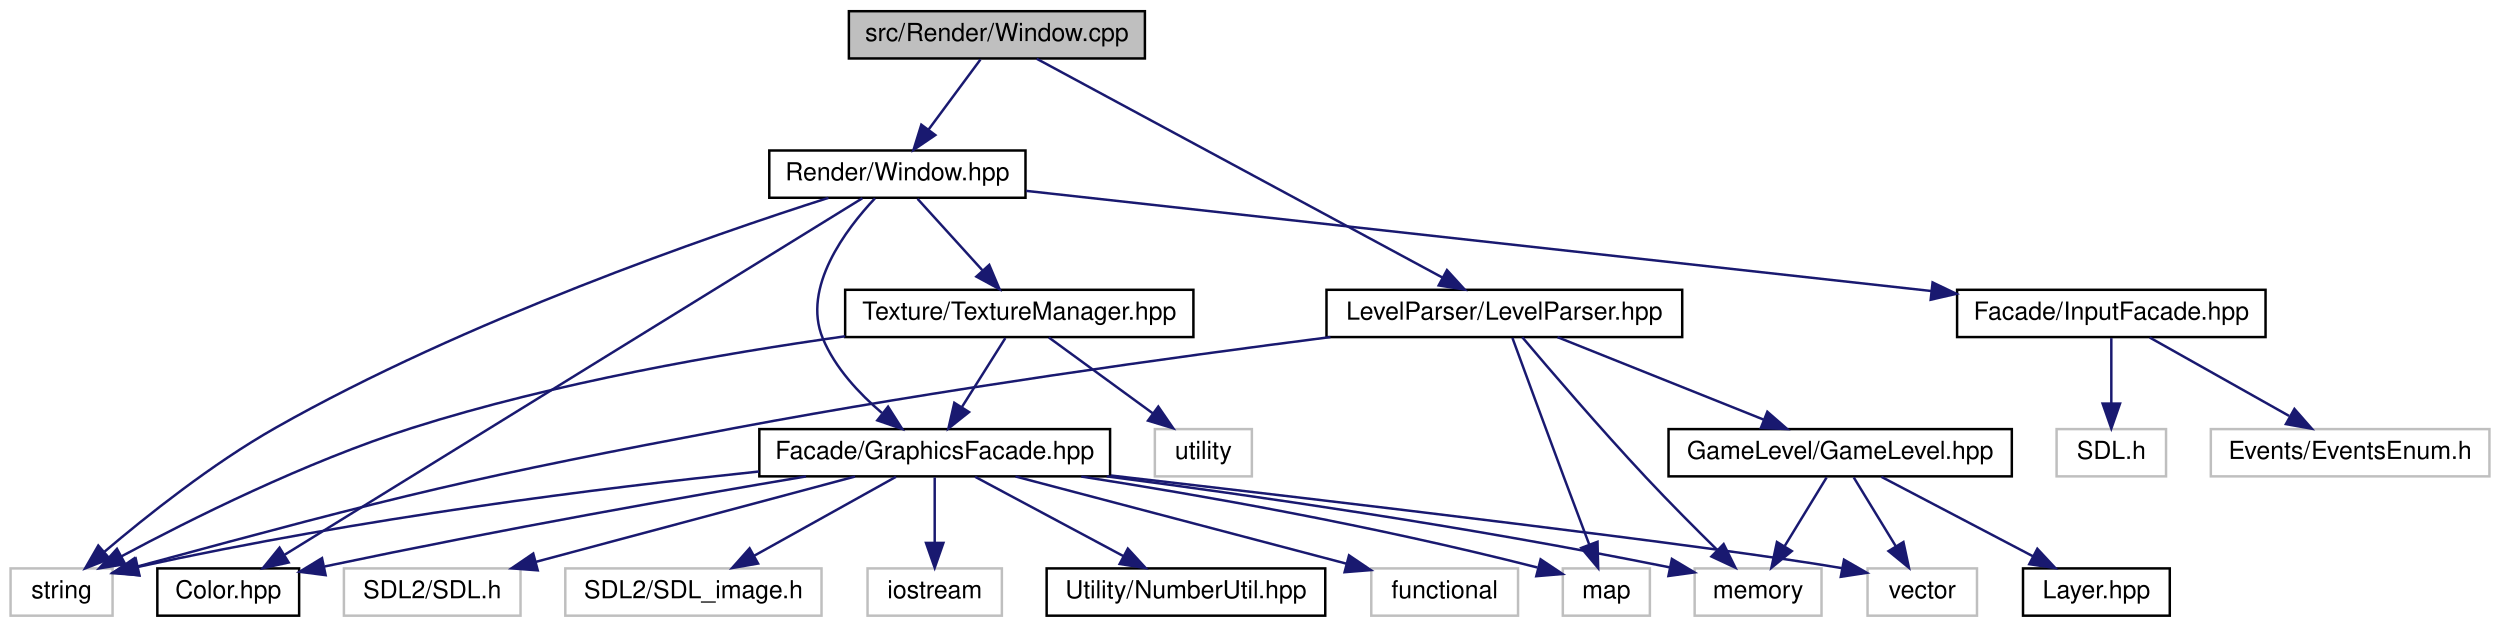
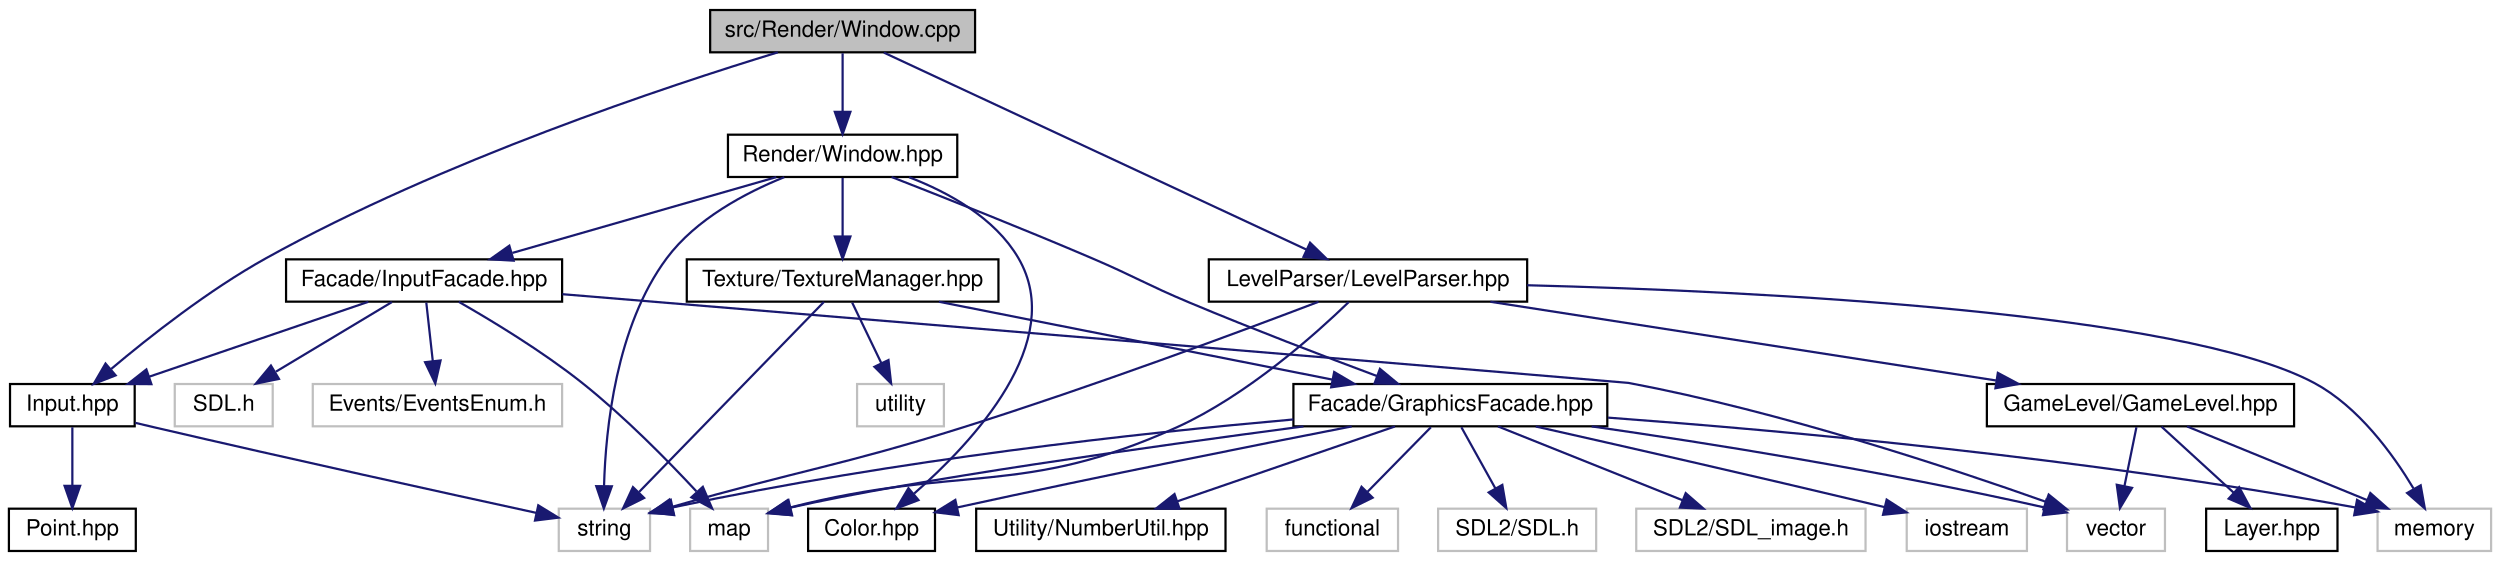
- <svg xmlns="http://www.w3.org/2000/svg" xmlns:xlink="http://www.w3.org/1999/xlink" width="1005pt" height="252pt" viewBox="0.00 0.00 1004.50 252.00">
+ <svg xmlns="http://www.w3.org/2000/svg" xmlns:xlink="http://www.w3.org/1999/xlink" width="1123pt" height="252pt" viewBox="0.00 0.00 1123.00 252.00">
  <g id="graph0" class="graph" transform="scale(1 1) rotate(0) translate(4 248)">
    <g id="node1" class="node">
      <g id="a_node1">
        <a xlink:title=" ">
-           <polygon fill="#bfbfbf" stroke="black" points="337,-224.5 337,-243.5 456,-243.5 456,-224.5 337,-224.5" />
-           <text text-anchor="middle" x="396.5" y="-231.5" font-family="Helvetica,sans-Serif" font-size="10.00">src/Render/Window.cpp</text>
+           <polygon fill="#bfbfbf" stroke="black" points="315,-224.5 315,-243.5 434,-243.5 434,-224.5 315,-224.5" />
+           <text text-anchor="middle" x="374.5" y="-231.5" font-family="Helvetica,sans-Serif" font-size="10.00">src/Render/Window.cpp</text>
        </a>
      </g>
    </g>
    <g id="node2" class="node">
      <g id="a_node2">
        <a xlink:href="Window_8hpp.html" target="_top" xlink:title=" ">
-           <polygon fill="none" stroke="black" points="305,-168.5 305,-187.5 408,-187.5 408,-168.5 305,-168.5" />
-           <text text-anchor="middle" x="356.5" y="-175.5" font-family="Helvetica,sans-Serif" font-size="10.00">Render/Window.hpp</text>
+           <polygon fill="none" stroke="black" points="323,-168.5 323,-187.5 426,-187.5 426,-168.5 323,-168.5" />
+           <text text-anchor="middle" x="374.5" y="-175.5" font-family="Helvetica,sans-Serif" font-size="10.00">Render/Window.hpp</text>
        </a>
      </g>
    </g>
    <g id="edge1" class="edge">
-       <path fill="none" stroke="midnightblue" d="M389.89,-224.08C384.24,-216.46 375.96,-205.26 369.05,-195.94" />
-       <polygon fill="midnightblue" stroke="midnightblue" points="371.75,-193.7 362.98,-187.75 366.12,-197.87 371.75,-193.7" />
+       <path fill="none" stroke="midnightblue" d="M374.5,-224.08C374.5,-217.01 374.5,-206.86 374.5,-197.99" />
+       <polygon fill="midnightblue" stroke="midnightblue" points="378,-197.75 374.5,-187.75 371,-197.75 378,-197.75" />
    </g>
    <g id="node19" class="node">
      <g id="a_node19">
+         <a xlink:href="Input_8hpp.html" target="_top" xlink:title=" ">
+           <polygon fill="none" stroke="black" points="0.5,-56.5 0.5,-75.5 56.5,-75.5 56.5,-56.5 0.5,-56.5" />
+           <text text-anchor="middle" x="28.5" y="-63.5" font-family="Helvetica,sans-Serif" font-size="10.00">Input.hpp</text>
+         </a>
+       </g>
+     </g>
+     <g id="edge27" class="edge">
+       <path fill="none" stroke="midnightblue" d="M345.39,-224.49C296.24,-209.5 194.41,-175.8 115.5,-132 89.67,-117.66 62.87,-96.53 45.96,-82.28" />
+       <polygon fill="midnightblue" stroke="midnightblue" points="47.95,-79.38 38.08,-75.54 43.4,-84.7 47.95,-79.38" />
+     </g>
+     <g id="node21" class="node">
+       <g id="a_node21">
        <a xlink:href="LevelParser_8hpp.html" target="_top" xlink:title=" ">
-           <polygon fill="none" stroke="black" points="529,-112.5 529,-131.5 672,-131.5 672,-112.5 529,-112.5" />
-           <text text-anchor="middle" x="600.5" y="-119.5" font-family="Helvetica,sans-Serif" font-size="10.00">LevelParser/LevelParser.hpp</text>
-         </a>
-       </g>
-     </g>
-     <g id="edge22" class="edge">
-       <path fill="none" stroke="midnightblue" d="M412.51,-224.37C447.96,-205.25 533.31,-159.23 575.72,-136.36" />
-       <polygon fill="midnightblue" stroke="midnightblue" points="577.43,-139.42 584.57,-131.59 574.1,-133.26 577.43,-139.42" />
+           <polygon fill="none" stroke="black" points="539,-112.5 539,-131.5 682,-131.5 682,-112.5 539,-112.5" />
+           <text text-anchor="middle" x="610.5" y="-119.5" font-family="Helvetica,sans-Serif" font-size="10.00">LevelParser/LevelParser.hpp</text>
+         </a>
+       </g>
+     </g>
+     <g id="edge28" class="edge">
+       <path fill="none" stroke="midnightblue" d="M393.02,-224.37C434.29,-205.13 534.02,-158.65 582.76,-135.93" />
+       <polygon fill="midnightblue" stroke="midnightblue" points="584.48,-138.99 592.07,-131.59 581.53,-132.64 584.48,-138.99" />
    </g>
    <g id="node3" class="node">
      <g id="a_node3">
        <a xlink:title=" ">
-           <polygon fill="none" stroke="#bfbfbf" points="0,-0.5 0,-19.5 41,-19.5 41,-0.5 0,-0.5" />
-           <text text-anchor="middle" x="20.5" y="-7.5" font-family="Helvetica,sans-Serif" font-size="10.00">string</text>
+           <polygon fill="none" stroke="#bfbfbf" points="247,-0.5 247,-19.5 288,-19.5 288,-0.5 247,-0.5" />
+           <text text-anchor="middle" x="267.5" y="-7.5" font-family="Helvetica,sans-Serif" font-size="10.00">string</text>
        </a>
      </g>
    </g>
    <g id="edge2" class="edge">
-       <path fill="none" stroke="midnightblue" d="M328.78,-168.47C281.48,-153.34 182.86,-119.27 106.5,-76 80.99,-61.54 54.49,-40.43 37.77,-26.23" />
-       <polygon fill="midnightblue" stroke="midnightblue" points="39.83,-23.39 29.97,-19.5 35.26,-28.69 39.83,-23.39" />
+       <path fill="none" stroke="midnightblue" d="M348.29,-168.42C330.77,-161.35 308.61,-149.6 295.5,-132 272.71,-101.41 268.05,-55.32 267.34,-29.75" />
+       <polygon fill="midnightblue" stroke="midnightblue" points="270.84,-29.55 267.24,-19.58 263.84,-29.62 270.84,-29.55" />
    </g>
    <g id="node4" class="node">
      <g id="a_node4">
        <a xlink:href="Color_8hpp.html" target="_top" xlink:title=" ">
-           <polygon fill="none" stroke="black" points="59,-0.5 59,-19.5 116,-19.5 116,-0.5 59,-0.5" />
-           <text text-anchor="middle" x="87.5" y="-7.5" font-family="Helvetica,sans-Serif" font-size="10.00">Color.hpp</text>
+           <polygon fill="none" stroke="black" points="359,-0.5 359,-19.5 416,-19.5 416,-0.5 359,-0.5" />
+           <text text-anchor="middle" x="387.5" y="-7.5" font-family="Helvetica,sans-Serif" font-size="10.00">Color.hpp</text>
        </a>
      </g>
    </g>
    <g id="edge3" class="edge">
-       <path fill="none" stroke="midnightblue" d="M342.42,-168.31C298.56,-141.25 164.19,-58.32 110.25,-25.04" />
-       <polygon fill="midnightblue" stroke="midnightblue" points="111.79,-21.88 101.44,-19.61 108.12,-27.84 111.79,-21.88" />
+       <path fill="none" stroke="midnightblue" d="M404.38,-168.39C422.04,-161.59 442.95,-150.15 453.5,-132 475.31,-94.48 433.09,-49.39 406.62,-26.29" />
+       <polygon fill="midnightblue" stroke="midnightblue" points="408.58,-23.36 398.68,-19.6 404.07,-28.72 408.58,-23.36" />
    </g>
    <g id="node5" class="node">
      <g id="a_node5">
        <a xlink:href="GraphicsFacade_8hpp.html" target="_top" xlink:title=" ">
-           <polygon fill="none" stroke="black" points="301,-56.5 301,-75.5 442,-75.5 442,-56.5 301,-56.5" />
-           <text text-anchor="middle" x="371.5" y="-63.5" font-family="Helvetica,sans-Serif" font-size="10.00">Facade/GraphicsFacade.hpp</text>
+           <polygon fill="none" stroke="black" points="577,-56.5 577,-75.5 718,-75.5 718,-56.5 577,-56.5" />
+           <text text-anchor="middle" x="647.5" y="-63.5" font-family="Helvetica,sans-Serif" font-size="10.00">Facade/GraphicsFacade.hpp</text>
        </a>
      </g>
    </g>
    <g id="edge4" class="edge">
-       <path fill="none" stroke="midnightblue" d="M347.48,-168.27C335.84,-155.88 318.03,-132.44 326.5,-112 331.42,-100.12 341.17,-89.74 350.33,-81.96" />
-       <polygon fill="midnightblue" stroke="midnightblue" points="352.75,-84.51 358.44,-75.56 348.42,-79.01 352.75,-84.51" />
+       <path fill="none" stroke="midnightblue" d="M396.51,-168.49C419.18,-159.65 455.48,-145.27 486.5,-132 506.25,-123.55 510.69,-120.3 530.5,-112 558.6,-100.22 590.96,-87.87 614.51,-79.09" />
+       <polygon fill="midnightblue" stroke="midnightblue" points="615.87,-82.32 624.03,-75.56 613.44,-75.76 615.87,-82.32" />
    </g>
    <g id="node14" class="node">
      <g id="a_node14">
        <a xlink:href="TextureManager_8hpp.html" target="_top" xlink:title=" ">
-           <polygon fill="none" stroke="black" points="335.5,-112.5 335.5,-131.5 475.5,-131.5 475.5,-112.5 335.5,-112.5" />
-           <text text-anchor="middle" x="405.5" y="-119.5" font-family="Helvetica,sans-Serif" font-size="10.00">Texture/TextureManager.hpp</text>
+           <polygon fill="none" stroke="black" points="304.5,-112.5 304.5,-131.5 444.5,-131.5 444.5,-112.5 304.5,-112.5" />
+           <text text-anchor="middle" x="374.5" y="-119.5" font-family="Helvetica,sans-Serif" font-size="10.00">Texture/TextureManager.hpp</text>
        </a>
      </g>
    </g>
    <g id="edge15" class="edge">
-       <path fill="none" stroke="midnightblue" d="M364.59,-168.08C371.66,-160.3 382.09,-148.8 390.65,-139.37" />
-       <polygon fill="midnightblue" stroke="midnightblue" points="393.43,-141.51 397.56,-131.75 388.25,-136.8 393.43,-141.51" />
+       <path fill="none" stroke="midnightblue" d="M374.5,-168.08C374.5,-161.01 374.5,-150.86 374.5,-141.99" />
+       <polygon fill="midnightblue" stroke="midnightblue" points="378,-141.75 374.5,-131.75 371,-141.75 378,-141.75" />
    </g>
    <g id="node16" class="node">
      <g id="a_node16">
        <a xlink:href="InputFacade_8hpp.html" target="_top" xlink:title=" ">
-           <polygon fill="none" stroke="black" points="782.5,-112.5 782.5,-131.5 906.5,-131.5 906.5,-112.5 782.5,-112.5" />
-           <text text-anchor="middle" x="844.5" y="-119.5" font-family="Helvetica,sans-Serif" font-size="10.00">Facade/InputFacade.hpp</text>
+           <polygon fill="none" stroke="black" points="124.5,-112.5 124.5,-131.5 248.5,-131.5 248.5,-112.5 124.5,-112.5" />
+           <text text-anchor="middle" x="186.5" y="-119.5" font-family="Helvetica,sans-Serif" font-size="10.00">Facade/InputFacade.hpp</text>
        </a>
      </g>
    </g>
    <g id="edge19" class="edge">
-       <path fill="none" stroke="midnightblue" d="M408.26,-171.27C495.65,-161.6 672.64,-142.02 772.23,-131" />
-       <polygon fill="midnightblue" stroke="midnightblue" points="772.65,-134.47 782.21,-129.89 771.88,-127.51 772.65,-134.47" />
+       <path fill="none" stroke="midnightblue" d="M344.71,-168.44C312.67,-159.24 261.57,-144.56 226.15,-134.39" />
+       <polygon fill="midnightblue" stroke="midnightblue" points="226.73,-130.91 216.15,-131.52 224.79,-137.64 226.73,-130.91" />
    </g>
    <g id="edge12" class="edge">
-       <path fill="none" stroke="midnightblue" d="M300.87,-58.46C237.55,-51.84 142.03,-39.98 51.21,-20.1" />
-       <polygon fill="midnightblue" stroke="midnightblue" points="51.82,-16.65 41.3,-17.9 50.3,-23.49 51.82,-16.65" />
+       <path fill="none" stroke="midnightblue" d="M576.96,-59.58C507.88,-53.45 399.58,-41.66 298.09,-20.05" />
+       <polygon fill="midnightblue" stroke="midnightblue" points="298.81,-16.62 288.29,-17.93 297.33,-23.46 298.81,-16.62" />
    </g>
    <g id="edge8" class="edge">
-       <path fill="none" stroke="midnightblue" d="M319.76,-56.48C271.92,-48.4 198.6,-35.5 126.33,-20.3" />
-       <polygon fill="midnightblue" stroke="midnightblue" points="126.65,-16.79 116.15,-18.14 125.2,-23.64 126.65,-16.79" />
+       <path fill="none" stroke="midnightblue" d="M603.18,-56.46C560.41,-48.12 493.59,-34.82 426.07,-20.07" />
+       <polygon fill="midnightblue" stroke="midnightblue" points="426.63,-16.61 416.11,-17.88 425.13,-23.44 426.63,-16.61" />
    </g>
    <g id="node6" class="node">
      <g id="a_node6">
        <a xlink:title=" ">
-           <polygon fill="none" stroke="#bfbfbf" points="134,-0.5 134,-19.5 205,-19.5 205,-0.5 134,-0.5" />
-           <text text-anchor="middle" x="169.5" y="-7.5" font-family="Helvetica,sans-Serif" font-size="10.00">SDL2/SDL.h</text>
+           <polygon fill="none" stroke="#bfbfbf" points="642,-0.5 642,-19.5 713,-19.5 713,-0.5 642,-0.5" />
+           <text text-anchor="middle" x="677.5" y="-7.5" font-family="Helvetica,sans-Serif" font-size="10.00">SDL2/SDL.h</text>
        </a>
      </g>
    </g>
    <g id="edge5" class="edge">
-       <path fill="none" stroke="midnightblue" d="M339.49,-56.44C304.77,-47.16 249.21,-32.31 211.12,-22.13" />
-       <polygon fill="midnightblue" stroke="midnightblue" points="211.92,-18.72 201.36,-19.52 210.11,-25.48 211.92,-18.72" />
+       <path fill="none" stroke="midnightblue" d="M652.45,-56.08C656.6,-48.61 662.65,-37.72 667.77,-28.52" />
+       <polygon fill="midnightblue" stroke="midnightblue" points="670.84,-30.19 672.64,-19.75 664.72,-26.79 670.84,-30.19" />
    </g>
    <g id="node7" class="node">
      <g id="a_node7">
        <a xlink:title=" ">
-           <polygon fill="none" stroke="#bfbfbf" points="223,-0.5 223,-19.5 326,-19.5 326,-0.5 223,-0.5" />
-           <text text-anchor="middle" x="274.5" y="-7.5" font-family="Helvetica,sans-Serif" font-size="10.00">SDL2/SDL_image.h</text>
+           <polygon fill="none" stroke="#bfbfbf" points="731,-0.5 731,-19.5 834,-19.5 834,-0.5 731,-0.5" />
+           <text text-anchor="middle" x="782.5" y="-7.5" font-family="Helvetica,sans-Serif" font-size="10.00">SDL2/SDL_image.h</text>
        </a>
      </g>
    </g>
    <g id="edge6" class="edge">
-       <path fill="none" stroke="midnightblue" d="M355.92,-56.32C340.5,-47.74 316.69,-34.49 298.79,-24.52" />
-       <polygon fill="midnightblue" stroke="midnightblue" points="300.49,-21.46 290.05,-19.65 297.08,-27.58 300.49,-21.46" />
+       <path fill="none" stroke="midnightblue" d="M668.89,-56.44C691.21,-47.52 726.4,-33.44 751.71,-23.32" />
+       <polygon fill="midnightblue" stroke="midnightblue" points="753.22,-26.48 761.21,-19.52 750.62,-19.98 753.22,-26.48" />
    </g>
    <g id="node8" class="node">
      <g id="a_node8">
        <a xlink:title=" ">
-           <polygon fill="none" stroke="#bfbfbf" points="344.5,-0.5 344.5,-19.5 398.5,-19.5 398.5,-0.5 344.5,-0.5" />
-           <text text-anchor="middle" x="371.5" y="-7.5" font-family="Helvetica,sans-Serif" font-size="10.00">iostream</text>
+           <polygon fill="none" stroke="#bfbfbf" points="852.5,-0.5 852.5,-19.5 906.5,-19.5 906.5,-0.5 852.5,-0.5" />
+           <text text-anchor="middle" x="879.5" y="-7.5" font-family="Helvetica,sans-Serif" font-size="10.00">iostream</text>
        </a>
      </g>
    </g>
    <g id="edge7" class="edge">
-       <path fill="none" stroke="midnightblue" d="M371.5,-56.08C371.5,-49.01 371.5,-38.86 371.5,-29.99" />
-       <polygon fill="midnightblue" stroke="midnightblue" points="375,-29.75 371.5,-19.75 368,-29.75 375,-29.75" />
+       <path fill="none" stroke="midnightblue" d="M685.86,-56.42C723.32,-47.99 782.22,-34.61 842.34,-20.25" />
+       <polygon fill="midnightblue" stroke="midnightblue" points="843.48,-23.57 852.39,-17.84 841.85,-16.76 843.48,-23.57" />
    </g>
    <g id="node9" class="node">
      <g id="a_node9">
        <a xlink:href="NumberUtil_8hpp.html" target="_top" xlink:title=" ">
-           <polygon fill="none" stroke="black" points="416.5,-0.5 416.5,-19.5 528.5,-19.5 528.5,-0.5 416.5,-0.5" />
-           <text text-anchor="middle" x="472.5" y="-7.5" font-family="Helvetica,sans-Serif" font-size="10.00">Utility/NumberUtil.hpp</text>
+           <polygon fill="none" stroke="black" points="434.5,-0.5 434.5,-19.5 546.5,-19.5 546.5,-0.5 434.5,-0.5" />
+           <text text-anchor="middle" x="490.5" y="-7.5" font-family="Helvetica,sans-Serif" font-size="10.00">Utility/NumberUtil.hpp</text>
        </a>
      </g>
    </g>
    <g id="edge9" class="edge">
-       <path fill="none" stroke="midnightblue" d="M387.73,-56.32C403.85,-47.7 428.8,-34.36 447.46,-24.39" />
-       <polygon fill="midnightblue" stroke="midnightblue" points="449.14,-27.46 456.31,-19.65 445.84,-21.28 449.14,-27.46" />
+       <path fill="none" stroke="midnightblue" d="M622.62,-56.44C596.21,-47.36 554.28,-32.94 524.76,-22.78" />
+       <polygon fill="midnightblue" stroke="midnightblue" points="525.86,-19.46 515.26,-19.52 523.58,-26.08 525.86,-19.46" />
    </g>
    <g id="node10" class="node">
      <g id="a_node10">
        <a xlink:title=" ">
-           <polygon fill="none" stroke="#bfbfbf" points="677,-0.5 677,-19.5 728,-19.5 728,-0.5 677,-0.5" />
-           <text text-anchor="middle" x="702.5" y="-7.5" font-family="Helvetica,sans-Serif" font-size="10.00">memory</text>
+           <polygon fill="none" stroke="#bfbfbf" points="1064,-0.5 1064,-19.5 1115,-19.5 1115,-0.5 1064,-0.5" />
+           <text text-anchor="middle" x="1089.5" y="-7.5" font-family="Helvetica,sans-Serif" font-size="10.00">memory</text>
        </a>
      </g>
    </g>
    <g id="edge10" class="edge">
-       <path fill="none" stroke="midnightblue" d="M440.63,-56.5C498.55,-48.91 583.57,-36.72 667.05,-19.9" />
-       <polygon fill="midnightblue" stroke="midnightblue" points="667.85,-23.31 676.95,-17.89 666.46,-16.45 667.85,-23.31" />
+       <path fill="none" stroke="midnightblue" d="M718.36,-60.4C797.96,-54.51 931.08,-42.5 1054.01,-20.04" />
+       <polygon fill="midnightblue" stroke="midnightblue" points="1054.78,-23.46 1063.97,-18.19 1053.5,-16.58 1054.78,-23.46" />
    </g>
    <g id="node11" class="node">
      <g id="a_node11">
        <a xlink:title=" ">
-           <polygon fill="none" stroke="#bfbfbf" points="547,-0.5 547,-19.5 606,-19.5 606,-0.5 547,-0.5" />
-           <text text-anchor="middle" x="576.5" y="-7.5" font-family="Helvetica,sans-Serif" font-size="10.00">functional</text>
+           <polygon fill="none" stroke="#bfbfbf" points="565,-0.5 565,-19.5 624,-19.5 624,-0.5 565,-0.5" />
+           <text text-anchor="middle" x="594.5" y="-7.5" font-family="Helvetica,sans-Serif" font-size="10.00">functional</text>
        </a>
      </g>
    </g>
    <g id="edge11" class="edge">
-       <path fill="none" stroke="midnightblue" d="M403.98,-56.44C440.05,-46.94 498.27,-31.61 536.96,-21.42" />
-       <polygon fill="midnightblue" stroke="midnightblue" points="538.05,-24.75 546.83,-18.82 536.27,-17.98 538.05,-24.75" />
+       <path fill="none" stroke="midnightblue" d="M638.75,-56.08C631.03,-48.22 619.6,-36.57 610.28,-27.08" />
+       <polygon fill="midnightblue" stroke="midnightblue" points="612.59,-24.44 603.09,-19.75 607.6,-29.34 612.59,-24.44" />
    </g>
    <g id="node12" class="node">
      <g id="a_node12">
        <a xlink:title=" ">
-           <polygon fill="none" stroke="#bfbfbf" points="746.5,-0.5 746.5,-19.5 790.5,-19.5 790.5,-0.5 746.5,-0.5" />
-           <text text-anchor="middle" x="768.5" y="-7.5" font-family="Helvetica,sans-Serif" font-size="10.00">vector</text>
+           <polygon fill="none" stroke="#bfbfbf" points="924.5,-0.5 924.5,-19.5 968.5,-19.5 968.5,-0.5 924.5,-0.5" />
+           <text text-anchor="middle" x="946.5" y="-7.5" font-family="Helvetica,sans-Serif" font-size="10.00">vector</text>
        </a>
      </g>
    </g>
    <g id="edge13" class="edge">
-       <path fill="none" stroke="midnightblue" d="M442.28,-56.86C533.37,-46.3 685.11,-28.4 736.39,-19.57" />
-       <polygon fill="midnightblue" stroke="midnightblue" points="737.04,-23.01 746.23,-17.73 735.75,-16.13 737.04,-23.01" />
+       <path fill="none" stroke="midnightblue" d="M710.99,-56.46C763.21,-48.96 839.28,-36.92 914.15,-20.1" />
+       <polygon fill="midnightblue" stroke="midnightblue" points="915.26,-23.43 924.23,-17.8 913.7,-16.61 915.26,-23.43" />
    </g>
    <g id="node13" class="node">
      <g id="a_node13">
        <a xlink:title=" ">
-           <polygon fill="none" stroke="#bfbfbf" points="624,-0.5 624,-19.5 659,-19.5 659,-0.5 624,-0.5" />
-           <text text-anchor="middle" x="641.5" y="-7.5" font-family="Helvetica,sans-Serif" font-size="10.00">map</text>
+           <polygon fill="none" stroke="#bfbfbf" points="306,-0.5 306,-19.5 341,-19.5 341,-0.5 306,-0.5" />
+           <text text-anchor="middle" x="323.5" y="-7.5" font-family="Helvetica,sans-Serif" font-size="10.00">map</text>
        </a>
      </g>
    </g>
    <g id="edge14" class="edge">
-       <path fill="none" stroke="midnightblue" d="M430.43,-56.43C477.63,-49.04 545.65,-37.2 613.83,-19.86" />
-       <polygon fill="midnightblue" stroke="midnightblue" points="615.08,-23.15 623.89,-17.26 613.33,-16.37 615.08,-23.15" />
+       <path fill="none" stroke="midnightblue" d="M581.53,-56.47C512,-47.25 406.05,-32.46 351.21,-20.01" />
+       <polygon fill="midnightblue" stroke="midnightblue" points="351.81,-16.55 341.27,-17.63 350.19,-23.36 351.81,-16.55" />
    </g>
    <g id="edge16" class="edge">
-       <path fill="none" stroke="midnightblue" d="M335.48,-112.81C286.09,-105.9 218.78,-94.17 161.5,-76 118.75,-62.44 72.01,-39.05 44.52,-24.33" />
-       <polygon fill="midnightblue" stroke="midnightblue" points="46.1,-21.21 35.64,-19.52 42.77,-27.36 46.1,-21.21" />
+       <path fill="none" stroke="midnightblue" d="M366.1,-112.37C348.21,-93.97 306.09,-50.67 283.11,-27.05" />
+       <polygon fill="midnightblue" stroke="midnightblue" points="285.34,-24.32 275.86,-19.59 280.32,-29.2 285.34,-24.32" />
    </g>
    <g id="edge18" class="edge">
-       <path fill="none" stroke="midnightblue" d="M399.89,-112.08C395.13,-104.53 388.18,-93.49 382.35,-84.23" />
-       <polygon fill="midnightblue" stroke="midnightblue" points="385.3,-82.35 377.01,-75.75 379.38,-86.08 385.3,-82.35" />
+       <path fill="none" stroke="midnightblue" d="M417.76,-112.44C465.68,-102.96 542.98,-87.67 594.5,-77.48" />
+       <polygon fill="midnightblue" stroke="midnightblue" points="595.31,-80.89 604.44,-75.52 593.96,-74.02 595.31,-80.89" />
    </g>
    <g id="node15" class="node">
      <g id="a_node15">
        <a xlink:title=" ">
-           <polygon fill="none" stroke="#bfbfbf" points="460,-56.5 460,-75.5 499,-75.5 499,-56.5 460,-56.5" />
-           <text text-anchor="middle" x="479.5" y="-63.5" font-family="Helvetica,sans-Serif" font-size="10.00">utility</text>
+           <polygon fill="none" stroke="#bfbfbf" points="381,-56.5 381,-75.5 420,-75.5 420,-56.5 381,-56.5" />
+           <text text-anchor="middle" x="400.5" y="-63.5" font-family="Helvetica,sans-Serif" font-size="10.00">utility</text>
        </a>
      </g>
    </g>
    <g id="edge17" class="edge">
-       <path fill="none" stroke="midnightblue" d="M417.39,-112.32C428.65,-104.11 445.79,-91.6 459.21,-81.81" />
-       <polygon fill="midnightblue" stroke="midnightblue" points="461.38,-84.56 467.39,-75.83 457.25,-78.9 461.38,-84.56" />
+       <path fill="none" stroke="midnightblue" d="M378.79,-112.08C382.35,-104.69 387.52,-93.95 391.92,-84.81" />
+       <polygon fill="midnightblue" stroke="midnightblue" points="395.1,-86.28 396.29,-75.75 388.79,-83.24 395.1,-86.28" />
+     </g>
+     <g id="edge20" class="edge">
+       <path fill="none" stroke="midnightblue" d="M248.63,-115.85C390.46,-104.1 726.04,-76.27 727.5,-76 795.7,-63.18 872.98,-37.52 915.07,-22.56" />
+       <polygon fill="midnightblue" stroke="midnightblue" points="916.26,-25.85 924.49,-19.18 913.89,-19.26 916.26,-25.85" />
+     </g>
+     <g id="edge21" class="edge">
+       <path fill="none" stroke="midnightblue" d="M202.09,-112.41C216.92,-103.95 239.56,-90.25 257.5,-76 276.48,-60.92 295.99,-41.07 308.82,-27.29" />
+       <polygon fill="midnightblue" stroke="midnightblue" points="311.71,-29.32 315.89,-19.59 306.55,-24.59 311.71,-29.32" />
    </g>
    <g id="node17" class="node">
      <g id="a_node17">
        <a xlink:title=" ">
-           <polygon fill="none" stroke="#bfbfbf" points="822.5,-56.5 822.5,-75.5 866.5,-75.5 866.5,-56.5 822.5,-56.5" />
-           <text text-anchor="middle" x="844.5" y="-63.5" font-family="Helvetica,sans-Serif" font-size="10.00">SDL.h</text>
-         </a>
-       </g>
-     </g>
-     <g id="edge20" class="edge">
-       <path fill="none" stroke="midnightblue" d="M844.5,-112.08C844.5,-105.01 844.5,-94.86 844.5,-85.99" />
-       <polygon fill="midnightblue" stroke="midnightblue" points="848,-85.75 844.5,-75.75 841,-85.75 848,-85.75" />
+           <polygon fill="none" stroke="#bfbfbf" points="74.5,-56.5 74.5,-75.5 118.5,-75.5 118.5,-56.5 74.5,-56.5" />
+           <text text-anchor="middle" x="96.5" y="-63.5" font-family="Helvetica,sans-Serif" font-size="10.00">SDL.h</text>
+         </a>
+       </g>
+     </g>
+     <g id="edge22" class="edge">
+       <path fill="none" stroke="midnightblue" d="M172.04,-112.32C158,-103.9 136.45,-90.97 119.96,-81.07" />
+       <polygon fill="midnightblue" stroke="midnightblue" points="121.3,-77.8 110.92,-75.65 117.7,-83.8 121.3,-77.8" />
    </g>
    <g id="node18" class="node">
      <g id="a_node18">
        <a xlink:title=" ">
-           <polygon fill="none" stroke="#bfbfbf" points="884.5,-56.5 884.5,-75.5 996.5,-75.5 996.5,-56.5 884.5,-56.5" />
-           <text text-anchor="middle" x="940.5" y="-63.5" font-family="Helvetica,sans-Serif" font-size="10.00">Events/EventsEnum.h</text>
-         </a>
-       </g>
-     </g>
-     <g id="edge21" class="edge">
-       <path fill="none" stroke="midnightblue" d="M859.92,-112.32C875.04,-103.82 898.32,-90.73 915.97,-80.8" />
-       <polygon fill="midnightblue" stroke="midnightblue" points="918.11,-83.61 925.11,-75.65 914.68,-77.51 918.11,-83.61" />
+           <polygon fill="none" stroke="#bfbfbf" points="136.5,-56.5 136.5,-75.5 248.5,-75.5 248.5,-56.5 136.5,-56.5" />
+           <text text-anchor="middle" x="192.5" y="-63.5" font-family="Helvetica,sans-Serif" font-size="10.00">Events/EventsEnum.h</text>
+         </a>
+       </g>
    </g>
    <g id="edge23" class="edge">
-       <path fill="none" stroke="midnightblue" d="M530.58,-112.5C467.77,-104.46 373.15,-91.36 291.5,-76 186.19,-56.18 157.72,-49.23 50.93,-20.26" />
-       <polygon fill="midnightblue" stroke="midnightblue" points="51.61,-16.82 41.04,-17.58 49.77,-23.58 51.61,-16.82" />
-     </g>
-     <g id="edge25" class="edge">
-       <path fill="none" stroke="midnightblue" d="M607.71,-112.43C618.35,-99.84 639.03,-75.72 657.5,-56 666.75,-46.12 677.45,-35.39 686.1,-26.89" />
-       <polygon fill="midnightblue" stroke="midnightblue" points="688.65,-29.29 693.36,-19.8 683.76,-24.28 688.65,-29.29" />
+       <path fill="none" stroke="midnightblue" d="M187.49,-112.08C188.29,-104.93 189.43,-94.64 190.42,-85.69" />
+       <polygon fill="midnightblue" stroke="midnightblue" points="193.9,-86.08 191.53,-75.75 186.94,-85.3 193.9,-86.08" />
    </g>
    <g id="edge24" class="edge">
-       <path fill="none" stroke="midnightblue" d="M603.74,-112.16C608.33,-99.65 617.01,-76.06 624.5,-56 627.79,-47.19 631.48,-37.42 634.57,-29.24" />
-       <polygon fill="midnightblue" stroke="midnightblue" points="637.95,-30.21 638.22,-19.62 631.4,-27.73 637.95,-30.21" />
+       <path fill="none" stroke="midnightblue" d="M161.46,-112.44C134.88,-103.36 92.69,-88.94 62.98,-78.78" />
+       <polygon fill="midnightblue" stroke="midnightblue" points="64.01,-75.44 53.42,-75.52 61.75,-82.06 64.01,-75.44" />
+     </g>
+     <g id="edge26" class="edge">
+       <path fill="none" stroke="midnightblue" d="M56.77,-58.06C59.71,-57.36 62.67,-56.66 65.5,-56 126.21,-41.86 197.41,-26.21 237,-17.6" />
+       <polygon fill="midnightblue" stroke="midnightblue" points="237.79,-21.01 246.82,-15.47 236.31,-14.17 237.79,-21.01" />
    </g>
    <g id="node20" class="node">
      <g id="a_node20">
+         <a xlink:href="Point_8hpp.html" target="_top" xlink:title=" ">
+           <polygon fill="none" stroke="black" points="0,-0.5 0,-19.5 57,-19.5 57,-0.5 0,-0.5" />
+           <text text-anchor="middle" x="28.5" y="-7.5" font-family="Helvetica,sans-Serif" font-size="10.00">Point.hpp</text>
+         </a>
+       </g>
+     </g>
+     <g id="edge25" class="edge">
+       <path fill="none" stroke="midnightblue" d="M28.5,-56.08C28.5,-49.01 28.5,-38.86 28.5,-29.99" />
+       <polygon fill="midnightblue" stroke="midnightblue" points="32,-29.75 28.5,-19.75 25,-29.75 32,-29.75" />
+     </g>
+     <g id="edge29" class="edge">
+       <path fill="none" stroke="midnightblue" d="M588.27,-112.44C554.17,-99.44 486.75,-74.32 428.5,-56 373.44,-38.69 356.58,-37.14 297.86,-20.32" />
+       <polygon fill="midnightblue" stroke="midnightblue" points="298.65,-16.9 288.07,-17.48 296.7,-23.62 298.65,-16.9" />
+     </g>
+     <g id="edge31" class="edge">
+       <path fill="none" stroke="midnightblue" d="M682.02,-119.87C786.8,-117.14 976.06,-107.82 1035.5,-76 1055.45,-65.32 1070.96,-43.92 1080.14,-28.59" />
+       <polygon fill="midnightblue" stroke="midnightblue" points="1083.37,-29.99 1085.24,-19.57 1077.27,-26.55 1083.37,-29.99" />
+     </g>
+     <g id="edge30" class="edge">
+       <path fill="none" stroke="midnightblue" d="M601.84,-112.3C587.24,-98.16 556.21,-70.35 524.5,-56 454.99,-24.53 428.18,-39.72 350.73,-20" />
+       <polygon fill="midnightblue" stroke="midnightblue" points="351.59,-16.6 341.02,-17.41 349.79,-23.37 351.59,-16.6" />
+     </g>
+     <g id="node22" class="node">
+       <g id="a_node22">
        <a xlink:href="GameLevel_8hpp.html" target="_top" xlink:title=" ">
-           <polygon fill="none" stroke="black" points="666.5,-56.5 666.5,-75.5 804.5,-75.5 804.5,-56.5 666.5,-56.5" />
-           <text text-anchor="middle" x="735.5" y="-63.5" font-family="Helvetica,sans-Serif" font-size="10.00">GameLevel/GameLevel.hpp</text>
-         </a>
-       </g>
-     </g>
-     <g id="edge26" class="edge">
-       <path fill="none" stroke="midnightblue" d="M621.89,-112.44C644.21,-103.52 679.4,-89.44 704.71,-79.32" />
-       <polygon fill="midnightblue" stroke="midnightblue" points="706.22,-82.48 714.21,-75.52 703.62,-75.98 706.22,-82.48" />
-     </g>
-     <g id="edge29" class="edge">
-       <path fill="none" stroke="midnightblue" d="M730.05,-56.08C725.49,-48.61 718.83,-37.72 713.21,-28.52" />
-       <polygon fill="midnightblue" stroke="midnightblue" points="716.05,-26.46 707.85,-19.75 710.08,-30.11 716.05,-26.46" />
-     </g>
-     <g id="edge28" class="edge">
-       <path fill="none" stroke="midnightblue" d="M740.95,-56.08C745.51,-48.61 752.17,-37.72 757.79,-28.52" />
-       <polygon fill="midnightblue" stroke="midnightblue" points="760.92,-30.11 763.15,-19.75 754.95,-26.46 760.92,-30.11" />
-     </g>
-     <g id="node21" class="node">
-       <g id="a_node21">
+           <polygon fill="none" stroke="black" points="888.5,-56.5 888.5,-75.5 1026.5,-75.5 1026.5,-56.5 888.5,-56.5" />
+           <text text-anchor="middle" x="957.5" y="-63.5" font-family="Helvetica,sans-Serif" font-size="10.00">GameLevel/GameLevel.hpp</text>
+         </a>
+       </g>
+     </g>
+     <g id="edge32" class="edge">
+       <path fill="none" stroke="midnightblue" d="M665.48,-112.44C727.16,-102.85 827.11,-87.29 892.57,-77.1" />
+       <polygon fill="midnightblue" stroke="midnightblue" points="893.43,-80.51 902.77,-75.52 892.35,-73.6 893.43,-80.51" />
+     </g>
+     <g id="edge35" class="edge">
+       <path fill="none" stroke="midnightblue" d="M978.42,-56.44C1000.24,-47.52 1034.65,-33.44 1059.39,-23.32" />
+       <polygon fill="midnightblue" stroke="midnightblue" points="1060.75,-26.54 1068.68,-19.52 1058.1,-20.06 1060.75,-26.54" />
+     </g>
+     <g id="edge34" class="edge">
+       <path fill="none" stroke="midnightblue" d="M955.68,-56.08C954.23,-48.93 952.13,-38.64 950.31,-29.69" />
+       <polygon fill="midnightblue" stroke="midnightblue" points="953.71,-28.85 948.28,-19.75 946.85,-30.25 953.71,-28.85" />
+     </g>
+     <g id="node23" class="node">
+       <g id="a_node23">
        <a xlink:href="Layer_8hpp.html" target="_top" xlink:title=" ">
-           <polygon fill="none" stroke="black" points="809,-0.5 809,-19.5 868,-19.5 868,-0.5 809,-0.5" />
-           <text text-anchor="middle" x="838.5" y="-7.5" font-family="Helvetica,sans-Serif" font-size="10.00">Layer.hpp</text>
-         </a>
-       </g>
-     </g>
-     <g id="edge27" class="edge">
-       <path fill="none" stroke="midnightblue" d="M752.05,-56.32C768.49,-47.7 793.93,-34.36 812.97,-24.39" />
-       <polygon fill="midnightblue" stroke="midnightblue" points="814.76,-27.4 821.99,-19.65 811.51,-21.2 814.76,-27.4" />
+           <polygon fill="none" stroke="black" points="987,-0.5 987,-19.5 1046,-19.5 1046,-0.5 987,-0.5" />
+           <text text-anchor="middle" x="1016.5" y="-7.5" font-family="Helvetica,sans-Serif" font-size="10.00">Layer.hpp</text>
+         </a>
+       </g>
+     </g>
+     <g id="edge33" class="edge">
+       <path fill="none" stroke="midnightblue" d="M966.98,-56.32C975.7,-48.34 988.84,-36.31 999.4,-26.65" />
+       <polygon fill="midnightblue" stroke="midnightblue" points="1001.83,-29.17 1006.85,-19.83 997.11,-24 1001.83,-29.17" />
    </g>
  </g>
</svg>
